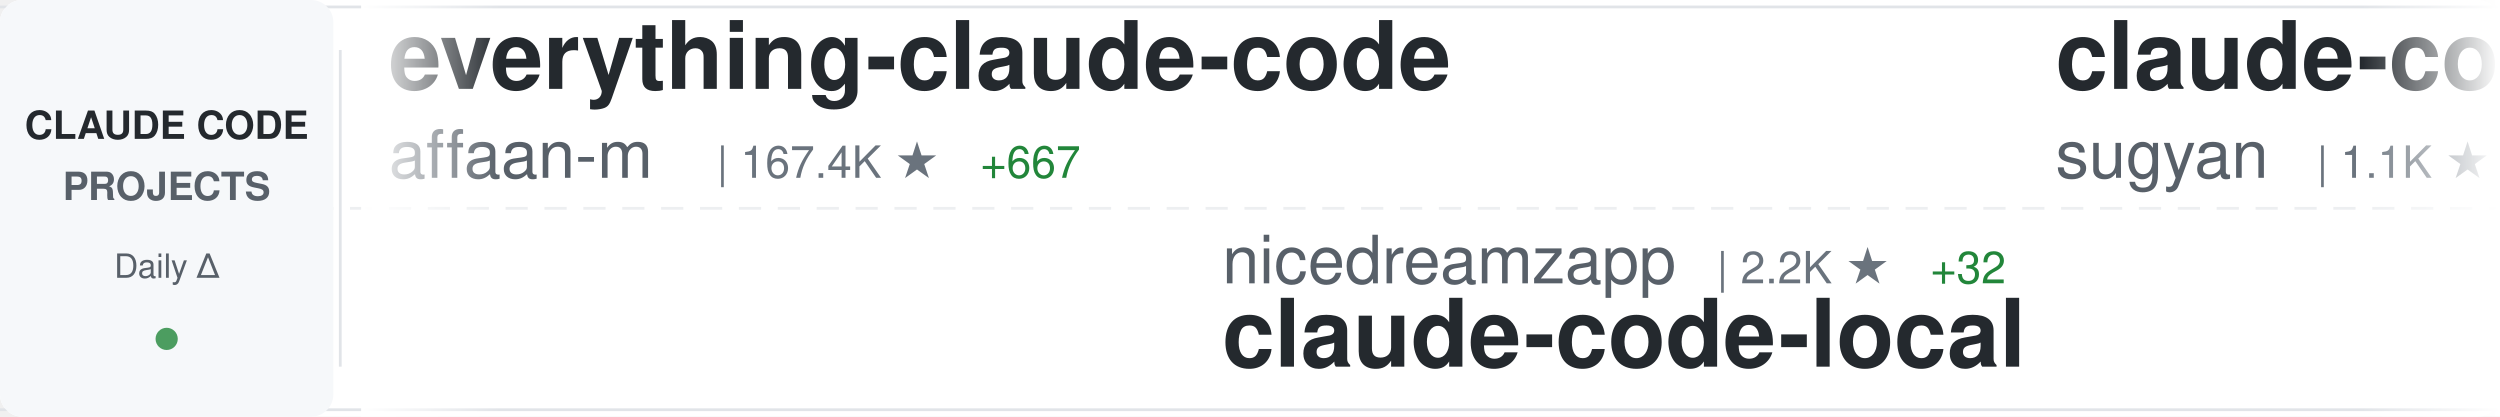
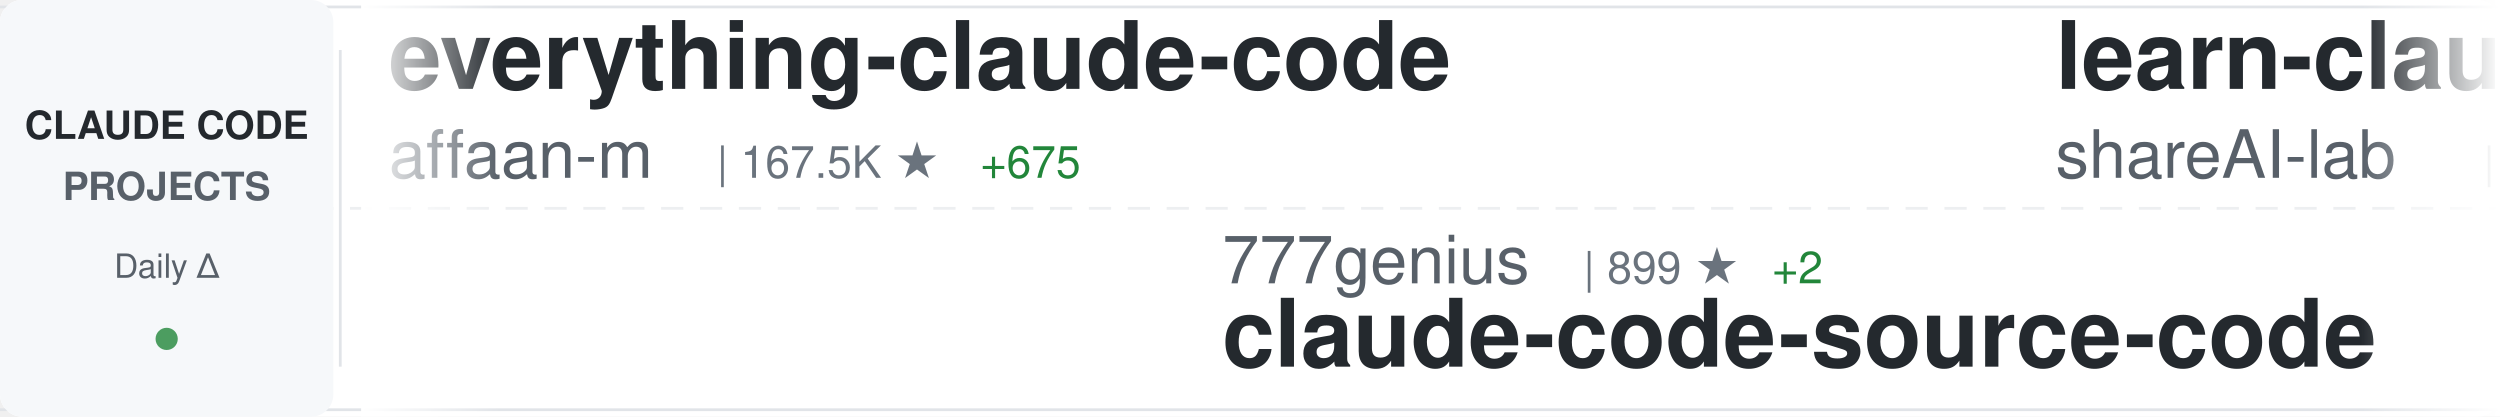
<svg xmlns="http://www.w3.org/2000/svg" width="900" height="150">
  <defs>
    <linearGradient id="awesomeLeftFade" x1="0%" y1="0%" x2="100%" y2="0%">
      <stop offset="0%" style="stop-color:#ffffff;stop-opacity:1" />
      <stop offset="100%" style="stop-color:#ffffff;stop-opacity:0" />
    </linearGradient>
    <linearGradient id="awesomeRightFade" x1="0%" y1="0%" x2="100%" y2="0%">
      <stop offset="0%" style="stop-color:#ffffff;stop-opacity:0" />
      <stop offset="100%" style="stop-color:#ffffff;stop-opacity:1" />
    </linearGradient>
  </defs>
  <rect width="900" height="150" fill="#ffffff" rx="8" />
  <rect x="0" y="2" width="900" height="1" fill="#e1e4e8" />
  <rect x="0" y="147" width="900" height="1" fill="#e1e4e8" />
  <line x1="0" y1="75" x2="900" y2="75" stroke="#e1e4e8" stroke-width="1" stroke-dasharray="8 6" opacity="0.6" />
  <rect x="0" y="0" width="120" height="150" fill="#f6f8fa" rx="8" />
  <text x="60" y="50" font-family="-apple-system, BlinkMacSystemFont, 'Segoe UI', Helvetica, Arial, sans-serif" font-size="14" font-weight="600" fill="#24292e" text-anchor="middle">CLAUDE CODE</text>
  <text x="60" y="72" font-family="-apple-system, BlinkMacSystemFont, 'Segoe UI', Helvetica, Arial, sans-serif" font-size="14" font-weight="600" fill="#586069" text-anchor="middle">PROJECTS</text>
  <text x="60" y="100" font-family="-apple-system, BlinkMacSystemFont, 'Segoe UI', Helvetica, Arial, sans-serif" font-size="12" font-weight="500" fill="#586069" text-anchor="middle">Daily Δ</text>
  <circle cx="60" cy="122" r="4" fill="#22863a" opacity="0.8" />
  <rect x="122" y="18" width="1" height="114" fill="#e1e4e8" />
  <clipPath id="awesomeTickerClip">
    <rect x="130" y="0" width="770" height="150" />
  </clipPath>
  <g clip-path="url(#awesomeTickerClip)">
    <g id="awesomeTickerItems">
      <animateTransform attributeName="transform" attributeType="XML" type="translate" from="0 0" to="-3000 0" dur="54s" repeatCount="indefinite" />
      <g transform="translate(0, 0)">
        <text x="140" y="32" font-family="-apple-system, BlinkMacSystemFont, 'Segoe UI', Helvetica, Arial, sans-serif" font-size="34" font-weight="600" fill="#24292e">everything-claude-code</text>
        <text x="140" y="64" font-family="-apple-system, BlinkMacSystemFont, 'Segoe UI', Helvetica, Arial, sans-serif" font-size="24" font-weight="400" fill="#586069">affaan-m</text>
-         <text x="258" y="64" font-family="-apple-system, BlinkMacSystemFont, 'Segoe UI', Helvetica, Arial, sans-serif" font-size="16" font-weight="500" fill="#6a737d">| 167.4K ★</text>
-         <text x="353" y="64" font-family="-apple-system, BlinkMacSystemFont, 'Segoe UI', Helvetica, Arial, sans-serif" font-size="16" font-weight="500" fill="#22863a"> +667</text>
+         <text x="258" y="64" font-family="-apple-system, BlinkMacSystemFont, 'Segoe UI', Helvetica, Arial, sans-serif" font-size="16" font-weight="500" fill="#6a737d">| 167.5K ★</text>
+         <text x="353" y="64" font-family="-apple-system, BlinkMacSystemFont, 'Segoe UI', Helvetica, Arial, sans-serif" font-size="16" font-weight="500" fill="#22863a"> +675</text>
      </g>
      <g transform="translate(300, 0)">
-         <text x="140" y="102" font-family="-apple-system, BlinkMacSystemFont, 'Segoe UI', Helvetica, Arial, sans-serif" font-size="24" font-weight="400" fill="#586069">nicedreamzapp</text>
-         <text x="318" y="102" font-family="-apple-system, BlinkMacSystemFont, 'Segoe UI', Helvetica, Arial, sans-serif" font-size="16" font-weight="500" fill="#6a737d">| 2.2K ★</text>
-         <text x="395" y="102" font-family="-apple-system, BlinkMacSystemFont, 'Segoe UI', Helvetica, Arial, sans-serif" font-size="16" font-weight="500" fill="#22863a"> +32</text>
-         <text x="140" y="132" font-family="-apple-system, BlinkMacSystemFont, 'Segoe UI', Helvetica, Arial, sans-serif" font-size="34" font-weight="600" fill="#24292e">claude-code-local</text>
+         <text x="140" y="102" font-family="-apple-system, BlinkMacSystemFont, 'Segoe UI', Helvetica, Arial, sans-serif" font-size="24" font-weight="400" fill="#586069">777genius</text>
+         <text x="270" y="102" font-family="-apple-system, BlinkMacSystemFont, 'Segoe UI', Helvetica, Arial, sans-serif" font-size="16" font-weight="500" fill="#6a737d">| 899 ★</text>
+         <text x="338" y="102" font-family="-apple-system, BlinkMacSystemFont, 'Segoe UI', Helvetica, Arial, sans-serif" font-size="16" font-weight="500" fill="#22863a"> +2</text>
+         <text x="140" y="132" font-family="-apple-system, BlinkMacSystemFont, 'Segoe UI', Helvetica, Arial, sans-serif" font-size="34" font-weight="600" fill="#24292e">claude-code-source-code</text>
      </g>
      <g transform="translate(600, 0)">
-         <text x="140" y="32" font-family="-apple-system, BlinkMacSystemFont, 'Segoe UI', Helvetica, Arial, sans-serif" font-size="34" font-weight="600" fill="#24292e">claude-code-webui</text>
-         <text x="140" y="64" font-family="-apple-system, BlinkMacSystemFont, 'Segoe UI', Helvetica, Arial, sans-serif" font-size="24" font-weight="400" fill="#586069">sugyan</text>
-         <text x="234" y="64" font-family="-apple-system, BlinkMacSystemFont, 'Segoe UI', Helvetica, Arial, sans-serif" font-size="16" font-weight="500" fill="#6a737d">| 1.1K ★</text>
-         <text x="311" y="64" font-family="-apple-system, BlinkMacSystemFont, 'Segoe UI', Helvetica, Arial, sans-serif" font-size="16" font-weight="500" fill="#22863a"> +4</text>
+         <text x="140" y="32" font-family="-apple-system, BlinkMacSystemFont, 'Segoe UI', Helvetica, Arial, sans-serif" font-size="34" font-weight="600" fill="#24292e">learn-claude-code</text>
+         <text x="140" y="64" font-family="-apple-system, BlinkMacSystemFont, 'Segoe UI', Helvetica, Arial, sans-serif" font-size="24" font-weight="400" fill="#586069">shareAI-lab</text>
+         <text x="294" y="64" font-family="-apple-system, BlinkMacSystemFont, 'Segoe UI', Helvetica, Arial, sans-serif" font-size="16" font-weight="500" fill="#6a737d">| 56.7K ★</text>
+         <text x="380" y="64" font-family="-apple-system, BlinkMacSystemFont, 'Segoe UI', Helvetica, Arial, sans-serif" font-size="16" font-weight="500" fill="#22863a"> +227</text>
      </g>
      <g transform="translate(900, 0)">
-         <text x="140" y="102" font-family="-apple-system, BlinkMacSystemFont, 'Segoe UI', Helvetica, Arial, sans-serif" font-size="24" font-weight="400" fill="#586069">repowise-dev</text>
-         <text x="306" y="102" font-family="-apple-system, BlinkMacSystemFont, 'Segoe UI', Helvetica, Arial, sans-serif" font-size="16" font-weight="500" fill="#6a737d">| 966 ★</text>
-         <text x="374" y="102" font-family="-apple-system, BlinkMacSystemFont, 'Segoe UI', Helvetica, Arial, sans-serif" font-size="16" font-weight="500" fill="#22863a"> +1</text>
-         <text x="140" y="132" font-family="-apple-system, BlinkMacSystemFont, 'Segoe UI', Helvetica, Arial, sans-serif" font-size="34" font-weight="600" fill="#24292e">claude-code-prompts</text>
+         <text x="140" y="102" font-family="-apple-system, BlinkMacSystemFont, 'Segoe UI', Helvetica, Arial, sans-serif" font-size="24" font-weight="400" fill="#586069">feiskyer</text>
+         <text x="258" y="102" font-family="-apple-system, BlinkMacSystemFont, 'Segoe UI', Helvetica, Arial, sans-serif" font-size="16" font-weight="500" fill="#6a737d">| 1.5K ★</text>
+         <text x="335" y="102" font-family="-apple-system, BlinkMacSystemFont, 'Segoe UI', Helvetica, Arial, sans-serif" font-size="16" font-weight="500" fill="#22863a"> +4</text>
+         <text x="140" y="132" font-family="-apple-system, BlinkMacSystemFont, 'Segoe UI', Helvetica, Arial, sans-serif" font-size="34" font-weight="600" fill="#24292e">claude-code-settings</text>
      </g>
      <g transform="translate(1200, 0)">
-         <text x="140" y="32" font-family="-apple-system, BlinkMacSystemFont, 'Segoe UI', Helvetica, Arial, sans-serif" font-size="34" font-weight="600" fill="#24292e">claude-code-spec-workflo...</text>
-         <text x="140" y="64" font-family="-apple-system, BlinkMacSystemFont, 'Segoe UI', Helvetica, Arial, sans-serif" font-size="24" font-weight="400" fill="#586069">Pimzino</text>
-         <text x="246" y="64" font-family="-apple-system, BlinkMacSystemFont, 'Segoe UI', Helvetica, Arial, sans-serif" font-size="16" font-weight="500" fill="#6a737d">| 3.7K ★</text>
-         <text x="323" y="64" font-family="-apple-system, BlinkMacSystemFont, 'Segoe UI', Helvetica, Arial, sans-serif" font-size="16" font-weight="500" fill="#22863a"> +2</text>
+         <text x="140" y="32" font-family="-apple-system, BlinkMacSystemFont, 'Segoe UI', Helvetica, Arial, sans-serif" font-size="34" font-weight="600" fill="#24292e">claude-code-local</text>
+         <text x="140" y="64" font-family="-apple-system, BlinkMacSystemFont, 'Segoe UI', Helvetica, Arial, sans-serif" font-size="24" font-weight="400" fill="#586069">nicedreamzapp</text>
+         <text x="318" y="64" font-family="-apple-system, BlinkMacSystemFont, 'Segoe UI', Helvetica, Arial, sans-serif" font-size="16" font-weight="500" fill="#6a737d">| 2.2K ★</text>
+         <text x="395" y="64" font-family="-apple-system, BlinkMacSystemFont, 'Segoe UI', Helvetica, Arial, sans-serif" font-size="16" font-weight="500" fill="#22863a"> +35</text>
      </g>
      <g transform="translate(1500, 0)">
-         <text x="140" y="102" font-family="-apple-system, BlinkMacSystemFont, 'Segoe UI', Helvetica, Arial, sans-serif" font-size="24" font-weight="400" fill="#586069">shanraisshan</text>
-         <text x="306" y="102" font-family="-apple-system, BlinkMacSystemFont, 'Segoe UI', Helvetica, Arial, sans-serif" font-size="16" font-weight="500" fill="#6a737d">| 48.2K ★</text>
-         <text x="392" y="102" font-family="-apple-system, BlinkMacSystemFont, 'Segoe UI', Helvetica, Arial, sans-serif" font-size="16" font-weight="500" fill="#22863a"> +207</text>
-         <text x="140" y="132" font-family="-apple-system, BlinkMacSystemFont, 'Segoe UI', Helvetica, Arial, sans-serif" font-size="34" font-weight="600" fill="#24292e">claude-code-best-practic...</text>
+         <text x="140" y="102" font-family="-apple-system, BlinkMacSystemFont, 'Segoe UI', Helvetica, Arial, sans-serif" font-size="24" font-weight="400" fill="#586069">AprilNEA</text>
+         <text x="258" y="102" font-family="-apple-system, BlinkMacSystemFont, 'Segoe UI', Helvetica, Arial, sans-serif" font-size="16" font-weight="500" fill="#6a737d">| 373 ★</text>
+         <text x="140" y="132" font-family="-apple-system, BlinkMacSystemFont, 'Segoe UI', Helvetica, Arial, sans-serif" font-size="34" font-weight="600" fill="#24292e">claude-code-source</text>
      </g>
      <g transform="translate(1800, 0)">
-         <text x="140" y="32" font-family="-apple-system, BlinkMacSystemFont, 'Segoe UI', Helvetica, Arial, sans-serif" font-size="34" font-weight="600" fill="#24292e">skills</text>
-         <text x="140" y="64" font-family="-apple-system, BlinkMacSystemFont, 'Segoe UI', Helvetica, Arial, sans-serif" font-size="24" font-weight="400" fill="#586069">anthropics</text>
-         <text x="282" y="64" font-family="-apple-system, BlinkMacSystemFont, 'Segoe UI', Helvetica, Arial, sans-serif" font-size="16" font-weight="500" fill="#6a737d">| 124.2K ★</text>
-         <text x="377" y="64" font-family="-apple-system, BlinkMacSystemFont, 'Segoe UI', Helvetica, Arial, sans-serif" font-size="16" font-weight="500" fill="#22863a"> +439</text>
+         <text x="140" y="32" font-family="-apple-system, BlinkMacSystemFont, 'Segoe UI', Helvetica, Arial, sans-serif" font-size="34" font-weight="600" fill="#24292e">how-claude-code-works</text>
+         <text x="140" y="64" font-family="-apple-system, BlinkMacSystemFont, 'Segoe UI', Helvetica, Arial, sans-serif" font-size="24" font-weight="400" fill="#586069">Windy3f3f3f3f</text>
+         <text x="318" y="64" font-family="-apple-system, BlinkMacSystemFont, 'Segoe UI', Helvetica, Arial, sans-serif" font-size="16" font-weight="500" fill="#6a737d">| 2.0K ★</text>
+         <text x="395" y="64" font-family="-apple-system, BlinkMacSystemFont, 'Segoe UI', Helvetica, Arial, sans-serif" font-size="16" font-weight="500" fill="#22863a"> +13</text>
      </g>
      <g transform="translate(2100, 0)">
-         <text x="140" y="102" font-family="-apple-system, BlinkMacSystemFont, 'Segoe UI', Helvetica, Arial, sans-serif" font-size="24" font-weight="400" fill="#586069">eyaltoledano</text>
-         <text x="306" y="102" font-family="-apple-system, BlinkMacSystemFont, 'Segoe UI', Helvetica, Arial, sans-serif" font-size="16" font-weight="500" fill="#6a737d">| 26.8K ★</text>
-         <text x="392" y="102" font-family="-apple-system, BlinkMacSystemFont, 'Segoe UI', Helvetica, Arial, sans-serif" font-size="16" font-weight="500" fill="#22863a"> +28</text>
-         <text x="140" y="132" font-family="-apple-system, BlinkMacSystemFont, 'Segoe UI', Helvetica, Arial, sans-serif" font-size="34" font-weight="600" fill="#24292e">claude-task-master</text>
+         <text x="140" y="102" font-family="-apple-system, BlinkMacSystemFont, 'Segoe UI', Helvetica, Arial, sans-serif" font-size="24" font-weight="400" fill="#586069">edmund-io</text>
+         <text x="270" y="102" font-family="-apple-system, BlinkMacSystemFont, 'Segoe UI', Helvetica, Arial, sans-serif" font-size="16" font-weight="500" fill="#6a737d">| 1.4K ★</text>
+         <text x="140" y="132" font-family="-apple-system, BlinkMacSystemFont, 'Segoe UI', Helvetica, Arial, sans-serif" font-size="34" font-weight="600" fill="#24292e">edmunds-claude-code</text>
      </g>
      <g transform="translate(2400, 0)">
-         <text x="140" y="32" font-family="-apple-system, BlinkMacSystemFont, 'Segoe UI', Helvetica, Arial, sans-serif" font-size="34" font-weight="600" fill="#24292e">claude-code-proxy</text>
-         <text x="140" y="64" font-family="-apple-system, BlinkMacSystemFont, 'Segoe UI', Helvetica, Arial, sans-serif" font-size="24" font-weight="400" fill="#586069">fuergaosi233</text>
-         <text x="306" y="64" font-family="-apple-system, BlinkMacSystemFont, 'Segoe UI', Helvetica, Arial, sans-serif" font-size="16" font-weight="500" fill="#6a737d">| 2.5K ★</text>
-         <text x="383" y="64" font-family="-apple-system, BlinkMacSystemFont, 'Segoe UI', Helvetica, Arial, sans-serif" font-size="16" font-weight="500" fill="#22863a"> +6</text>
+         <text x="140" y="32" font-family="-apple-system, BlinkMacSystemFont, 'Segoe UI', Helvetica, Arial, sans-serif" font-size="34" font-weight="600" fill="#24292e">Claude-code</text>
+         <text x="140" y="64" font-family="-apple-system, BlinkMacSystemFont, 'Segoe UI', Helvetica, Arial, sans-serif" font-size="24" font-weight="400" fill="#586069">zstmfhy</text>
+         <text x="246" y="64" font-family="-apple-system, BlinkMacSystemFont, 'Segoe UI', Helvetica, Arial, sans-serif" font-size="16" font-weight="500" fill="#6a737d">| 190 ★</text>
      </g>
      <g transform="translate(2700, 0)">
-         <text x="140" y="102" font-family="-apple-system, BlinkMacSystemFont, 'Segoe UI', Helvetica, Arial, sans-serif" font-size="24" font-weight="400" fill="#586069">lintsinghua</text>
-         <text x="294" y="102" font-family="-apple-system, BlinkMacSystemFont, 'Segoe UI', Helvetica, Arial, sans-serif" font-size="16" font-weight="500" fill="#6a737d">| 3.0K ★</text>
-         <text x="371" y="102" font-family="-apple-system, BlinkMacSystemFont, 'Segoe UI', Helvetica, Arial, sans-serif" font-size="16" font-weight="500" fill="#22863a"> +12</text>
-         <text x="140" y="132" font-family="-apple-system, BlinkMacSystemFont, 'Segoe UI', Helvetica, Arial, sans-serif" font-size="34" font-weight="600" fill="#24292e">claude-code-book</text>
+         <text x="140" y="102" font-family="-apple-system, BlinkMacSystemFont, 'Segoe UI', Helvetica, Arial, sans-serif" font-size="24" font-weight="400" fill="#586069">Piebald-AI</text>
+         <text x="282" y="102" font-family="-apple-system, BlinkMacSystemFont, 'Segoe UI', Helvetica, Arial, sans-serif" font-size="16" font-weight="500" fill="#6a737d">| 9.5K ★</text>
+         <text x="359" y="102" font-family="-apple-system, BlinkMacSystemFont, 'Segoe UI', Helvetica, Arial, sans-serif" font-size="16" font-weight="500" fill="#22863a"> +47</text>
+         <text x="140" y="132" font-family="-apple-system, BlinkMacSystemFont, 'Segoe UI', Helvetica, Arial, sans-serif" font-size="34" font-weight="600" fill="#24292e">claude-code-system-promp...</text>
      </g>
      <g transform="translate(3000, 0)">
        <text x="140" y="32" font-family="-apple-system, BlinkMacSystemFont, 'Segoe UI', Helvetica, Arial, sans-serif" font-size="34" font-weight="600" fill="#24292e">everything-claude-code</text>
        <text x="140" y="64" font-family="-apple-system, BlinkMacSystemFont, 'Segoe UI', Helvetica, Arial, sans-serif" font-size="24" font-weight="400" fill="#586069">affaan-m</text>
-         <text x="258" y="64" font-family="-apple-system, BlinkMacSystemFont, 'Segoe UI', Helvetica, Arial, sans-serif" font-size="16" font-weight="500" fill="#6a737d">| 167.4K ★</text>
-         <text x="353" y="64" font-family="-apple-system, BlinkMacSystemFont, 'Segoe UI', Helvetica, Arial, sans-serif" font-size="16" font-weight="500" fill="#22863a"> +667</text>
+         <text x="258" y="64" font-family="-apple-system, BlinkMacSystemFont, 'Segoe UI', Helvetica, Arial, sans-serif" font-size="16" font-weight="500" fill="#6a737d">| 167.5K ★</text>
+         <text x="353" y="64" font-family="-apple-system, BlinkMacSystemFont, 'Segoe UI', Helvetica, Arial, sans-serif" font-size="16" font-weight="500" fill="#22863a"> +675</text>
      </g>
      <g transform="translate(3300, 0)">
-         <text x="140" y="102" font-family="-apple-system, BlinkMacSystemFont, 'Segoe UI', Helvetica, Arial, sans-serif" font-size="24" font-weight="400" fill="#586069">nicedreamzapp</text>
-         <text x="318" y="102" font-family="-apple-system, BlinkMacSystemFont, 'Segoe UI', Helvetica, Arial, sans-serif" font-size="16" font-weight="500" fill="#6a737d">| 2.2K ★</text>
-         <text x="395" y="102" font-family="-apple-system, BlinkMacSystemFont, 'Segoe UI', Helvetica, Arial, sans-serif" font-size="16" font-weight="500" fill="#22863a"> +32</text>
-         <text x="140" y="132" font-family="-apple-system, BlinkMacSystemFont, 'Segoe UI', Helvetica, Arial, sans-serif" font-size="34" font-weight="600" fill="#24292e">claude-code-local</text>
+         <text x="140" y="102" font-family="-apple-system, BlinkMacSystemFont, 'Segoe UI', Helvetica, Arial, sans-serif" font-size="24" font-weight="400" fill="#586069">777genius</text>
+         <text x="270" y="102" font-family="-apple-system, BlinkMacSystemFont, 'Segoe UI', Helvetica, Arial, sans-serif" font-size="16" font-weight="500" fill="#6a737d">| 899 ★</text>
+         <text x="338" y="102" font-family="-apple-system, BlinkMacSystemFont, 'Segoe UI', Helvetica, Arial, sans-serif" font-size="16" font-weight="500" fill="#22863a"> +2</text>
+         <text x="140" y="132" font-family="-apple-system, BlinkMacSystemFont, 'Segoe UI', Helvetica, Arial, sans-serif" font-size="34" font-weight="600" fill="#24292e">claude-code-source-code</text>
      </g>
      <g transform="translate(3600, 0)">
-         <text x="140" y="32" font-family="-apple-system, BlinkMacSystemFont, 'Segoe UI', Helvetica, Arial, sans-serif" font-size="34" font-weight="600" fill="#24292e">claude-code-webui</text>
-         <text x="140" y="64" font-family="-apple-system, BlinkMacSystemFont, 'Segoe UI', Helvetica, Arial, sans-serif" font-size="24" font-weight="400" fill="#586069">sugyan</text>
-         <text x="234" y="64" font-family="-apple-system, BlinkMacSystemFont, 'Segoe UI', Helvetica, Arial, sans-serif" font-size="16" font-weight="500" fill="#6a737d">| 1.1K ★</text>
-         <text x="311" y="64" font-family="-apple-system, BlinkMacSystemFont, 'Segoe UI', Helvetica, Arial, sans-serif" font-size="16" font-weight="500" fill="#22863a"> +4</text>
+         <text x="140" y="32" font-family="-apple-system, BlinkMacSystemFont, 'Segoe UI', Helvetica, Arial, sans-serif" font-size="34" font-weight="600" fill="#24292e">learn-claude-code</text>
+         <text x="140" y="64" font-family="-apple-system, BlinkMacSystemFont, 'Segoe UI', Helvetica, Arial, sans-serif" font-size="24" font-weight="400" fill="#586069">shareAI-lab</text>
+         <text x="294" y="64" font-family="-apple-system, BlinkMacSystemFont, 'Segoe UI', Helvetica, Arial, sans-serif" font-size="16" font-weight="500" fill="#6a737d">| 56.7K ★</text>
+         <text x="380" y="64" font-family="-apple-system, BlinkMacSystemFont, 'Segoe UI', Helvetica, Arial, sans-serif" font-size="16" font-weight="500" fill="#22863a"> +227</text>
      </g>
      <g transform="translate(3900, 0)">
-         <text x="140" y="102" font-family="-apple-system, BlinkMacSystemFont, 'Segoe UI', Helvetica, Arial, sans-serif" font-size="24" font-weight="400" fill="#586069">repowise-dev</text>
-         <text x="306" y="102" font-family="-apple-system, BlinkMacSystemFont, 'Segoe UI', Helvetica, Arial, sans-serif" font-size="16" font-weight="500" fill="#6a737d">| 966 ★</text>
-         <text x="374" y="102" font-family="-apple-system, BlinkMacSystemFont, 'Segoe UI', Helvetica, Arial, sans-serif" font-size="16" font-weight="500" fill="#22863a"> +1</text>
-         <text x="140" y="132" font-family="-apple-system, BlinkMacSystemFont, 'Segoe UI', Helvetica, Arial, sans-serif" font-size="34" font-weight="600" fill="#24292e">claude-code-prompts</text>
+         <text x="140" y="102" font-family="-apple-system, BlinkMacSystemFont, 'Segoe UI', Helvetica, Arial, sans-serif" font-size="24" font-weight="400" fill="#586069">feiskyer</text>
+         <text x="258" y="102" font-family="-apple-system, BlinkMacSystemFont, 'Segoe UI', Helvetica, Arial, sans-serif" font-size="16" font-weight="500" fill="#6a737d">| 1.5K ★</text>
+         <text x="335" y="102" font-family="-apple-system, BlinkMacSystemFont, 'Segoe UI', Helvetica, Arial, sans-serif" font-size="16" font-weight="500" fill="#22863a"> +4</text>
+         <text x="140" y="132" font-family="-apple-system, BlinkMacSystemFont, 'Segoe UI', Helvetica, Arial, sans-serif" font-size="34" font-weight="600" fill="#24292e">claude-code-settings</text>
      </g>
    </g>
  </g>
  <rect x="130" y="0" width="50" height="150" fill="url(#awesomeLeftFade)" />
  <rect x="850" y="0" width="50" height="150" fill="url(#awesomeRightFade)" />
</svg>
